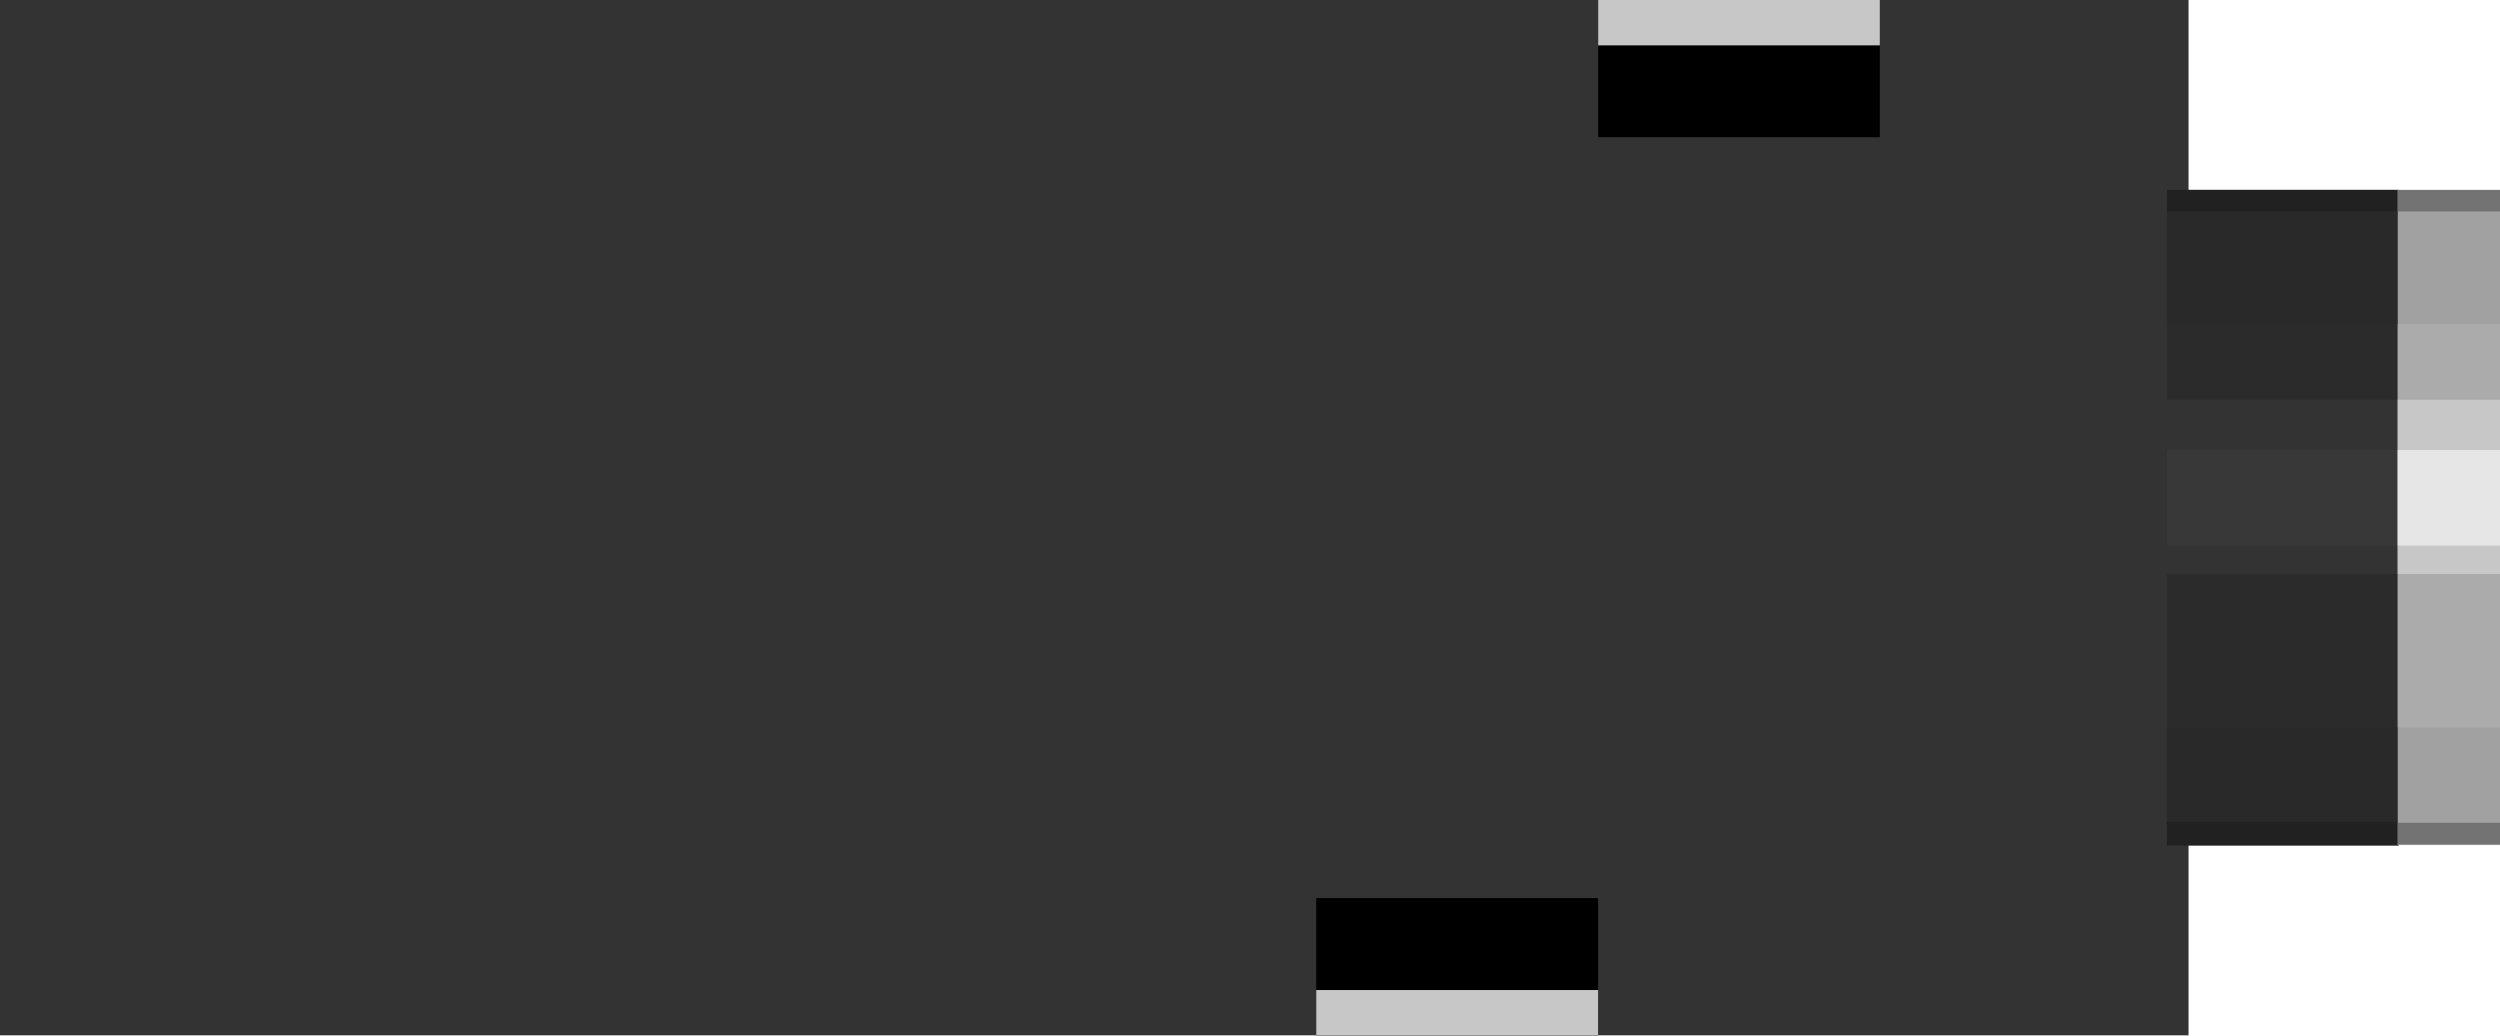
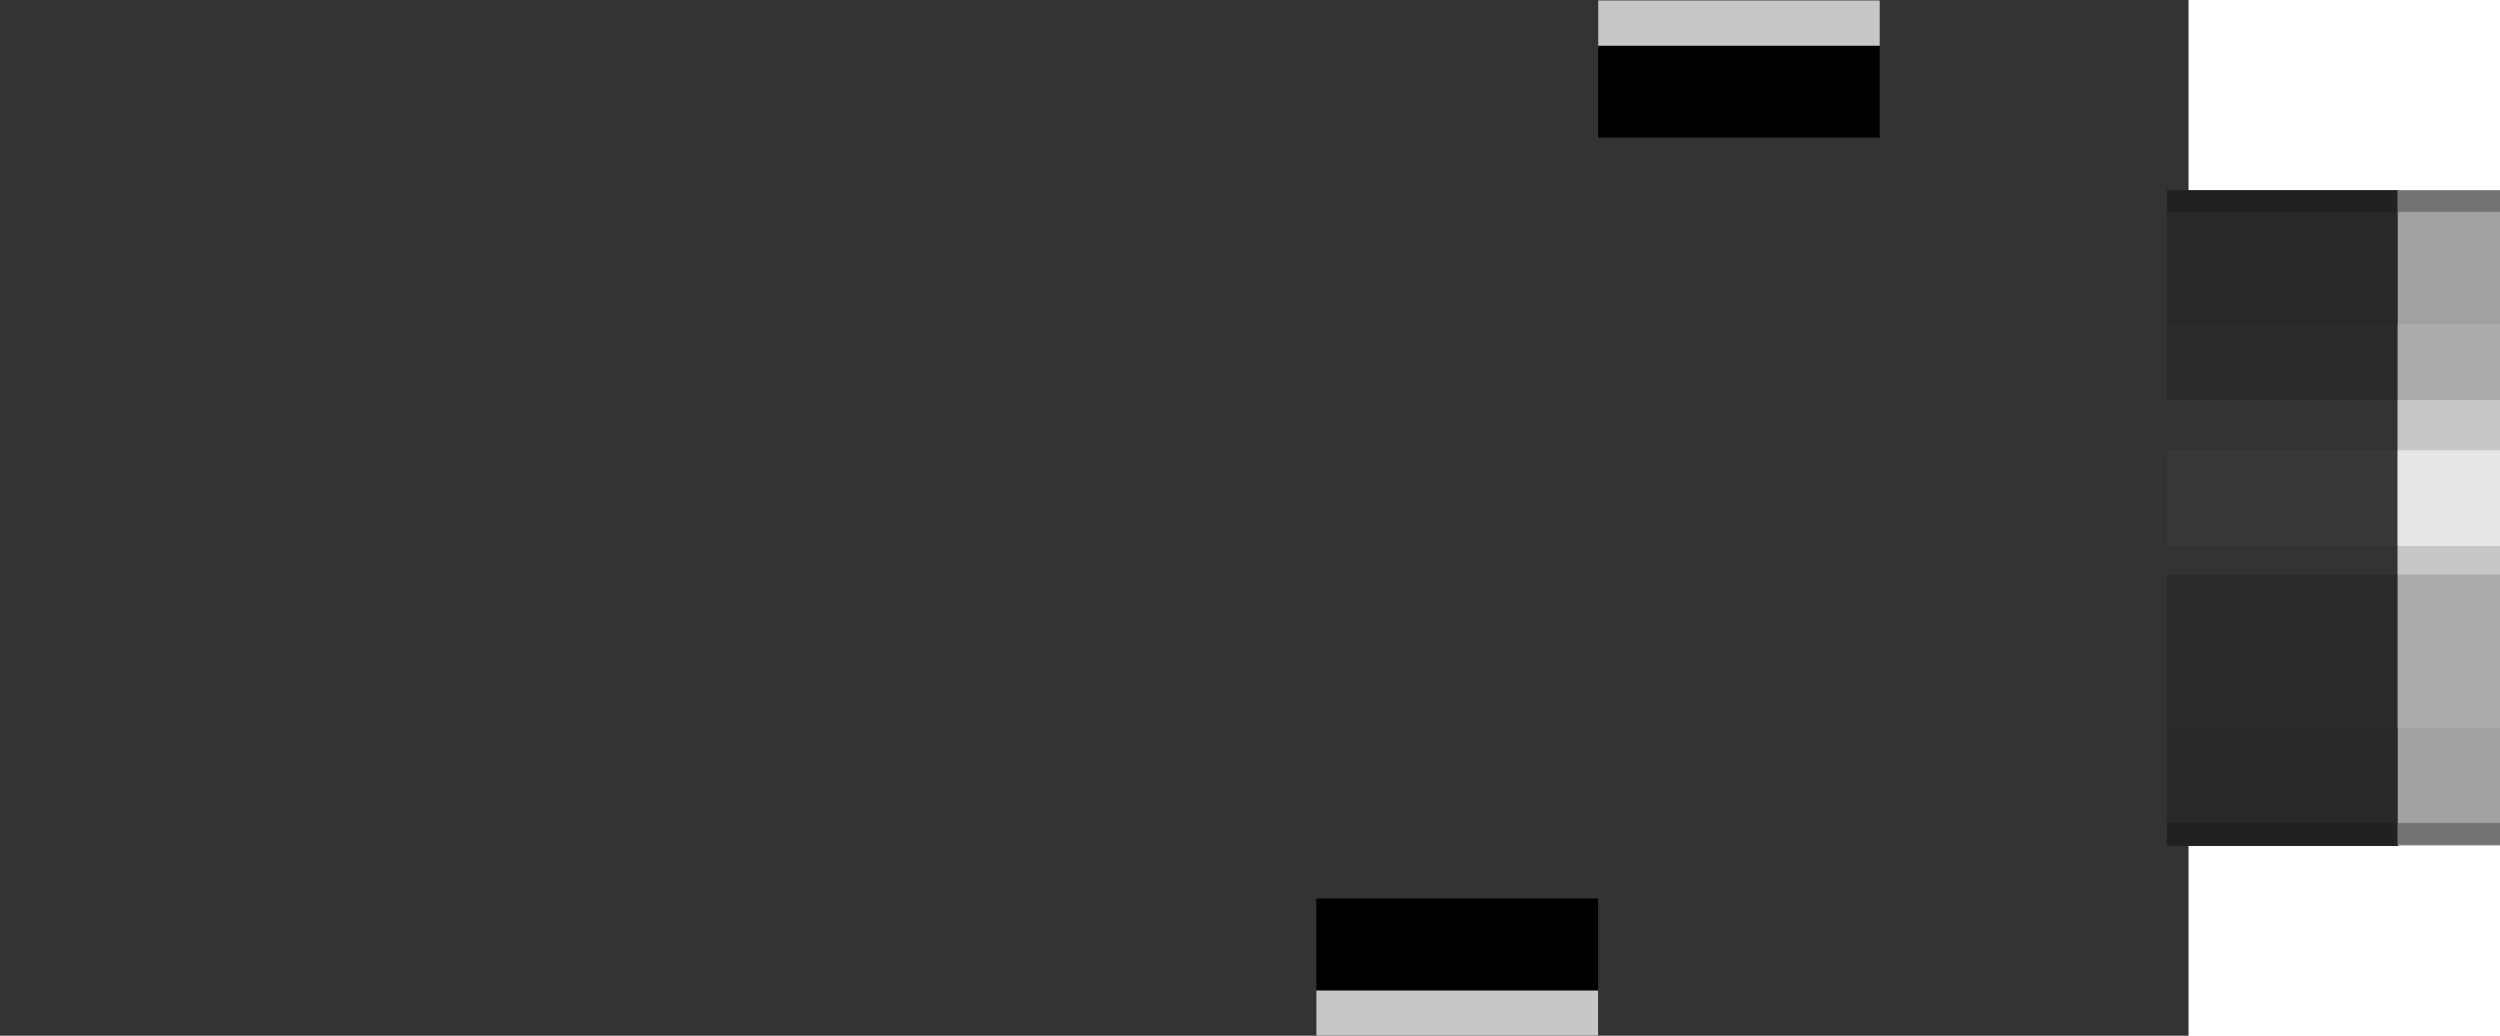
- <svg xmlns="http://www.w3.org/2000/svg" version="1.1" id="Ebene_1" x="0px" y="0px" width="32.789px" height="13.579px" viewBox="0 6.033 32.789 13.579" enable-background="new 0 6.033 32.789 13.579" xml:space="preserve">
-   <rect y="6.028" fill="#333333" width="28.704" height="13.584" />
-   <polygon fill="#2B2B2B" points="28.42,9.876 28.42,9.876 28.42,15.768 28.42,15.768 28.42,17.12 31.46,17.12 31.46,8.523   28.42,8.523 " />
-   <polygon fill="#292929" points="28.42,15.571 28.42,15.768 28.42,15.768 28.42,16.813 31.46,16.813 31.46,15.571 " />
-   <polygon fill="#292929" points="28.42,10.285 28.42,9.853 28.42,9.853 28.42,8.806 31.46,8.806 31.46,10.285 " />
-   <rect x="28.42" y="11.276" fill="#333333" width="3.025" height="2.286" />
-   <rect x="28.42" y="11.934" fill="#383838" width="3.025" height="1.254" />
-   <rect x="28.42" y="16.811" fill="#212121" width="3.041" height="0.311" />
-   <rect x="28.42" y="8.524" fill="#212121" width="3.041" height="0.282" />
-   <rect x="31.448" y="8.524" fill="#A1A1A1" width="1.341" height="8.593" />
-   <rect x="31.448" y="10.284" fill="#ABABAB" width="1.341" height="5.29" />
-   <rect x="31.448" y="11.276" fill="#C7C7C7" width="1.341" height="2.286" />
-   <rect x="31.448" y="11.934" fill="#E6E6E6" width="1.341" height="1.254" />
-   <rect x="31.448" y="8.524" fill="#737373" width="1.341" height="0.282" />
-   <rect x="31.448" y="16.824" fill="#737373" width="1.341" height="0.282" />
-   <rect x="20.961" y="6.033" width="3.694" height="1.8" />
-   <rect x="17.263" y="17.812" width="3.697" height="1.801" />
-   <rect x="20.961" y="6.033" fill="#C7C7C7" width="3.694" height="0.595" />
-   <rect x="17.263" y="19.018" fill="#C7C7C7" width="3.697" height="0.595" />
+ <svg xmlns="http://www.w3.org/2000/svg" version="1.1" id="Ebene_1" x="0px" y="0px" width="32.789px" height="13.579px" viewBox="0 0 32.789 13.579" enable-background="new 0 0 32.789 13.579" xml:space="preserve">
+   <g>
+     <rect fill="#333333" width="28.704" height="13.584" />
+     <polygon fill="#2B2B2B" points="28.42,3.848 28.42,3.848 28.42,9.741 28.42,9.741 28.42,11.092 31.46,11.092 31.46,2.495    28.42,2.495  " />
+     <polygon fill="#292929" points="28.42,9.543 28.42,9.741 28.42,9.741 28.42,10.786 31.46,10.786 31.46,9.543  " />
+     <polygon fill="#292929" points="28.42,4.258 28.42,3.825 28.42,3.825 28.42,2.778 31.46,2.778 31.46,4.258  " />
+     <rect x="28.42" y="5.248" fill="#333333" width="3.025" height="2.286" />
+     <rect x="28.42" y="5.906" fill="#383838" width="3.025" height="1.254" />
+     <rect x="28.42" y="10.784" fill="#212121" width="3.041" height="0.311" />
+     <rect x="28.42" y="2.496" fill="#212121" width="3.041" height="0.282" />
+     <rect x="31.448" y="2.496" fill="#A1A1A1" width="1.341" height="8.594" />
+     <rect x="31.448" y="4.256" fill="#ABABAB" width="1.341" height="5.29" />
+     <rect x="31.448" y="5.248" fill="#C7C7C7" width="1.341" height="2.286" />
+     <rect x="31.448" y="5.906" fill="#E6E6E6" width="1.341" height="1.254" />
+     <rect x="31.448" y="2.496" fill="#737373" width="1.341" height="0.282" />
+     <rect x="31.448" y="10.795" fill="#737373" width="1.341" height="0.283" />
+     <rect x="20.961" y="0.005" width="3.693" height="1.799" />
+     <rect x="17.264" y="11.784" width="3.696" height="1.801" />
+     <rect x="20.961" y="0.005" fill="#C7C7C7" width="3.693" height="0.595" />
+     <rect x="17.264" y="12.991" fill="#C7C7C7" width="3.696" height="0.594" />
+   </g>
</svg>
